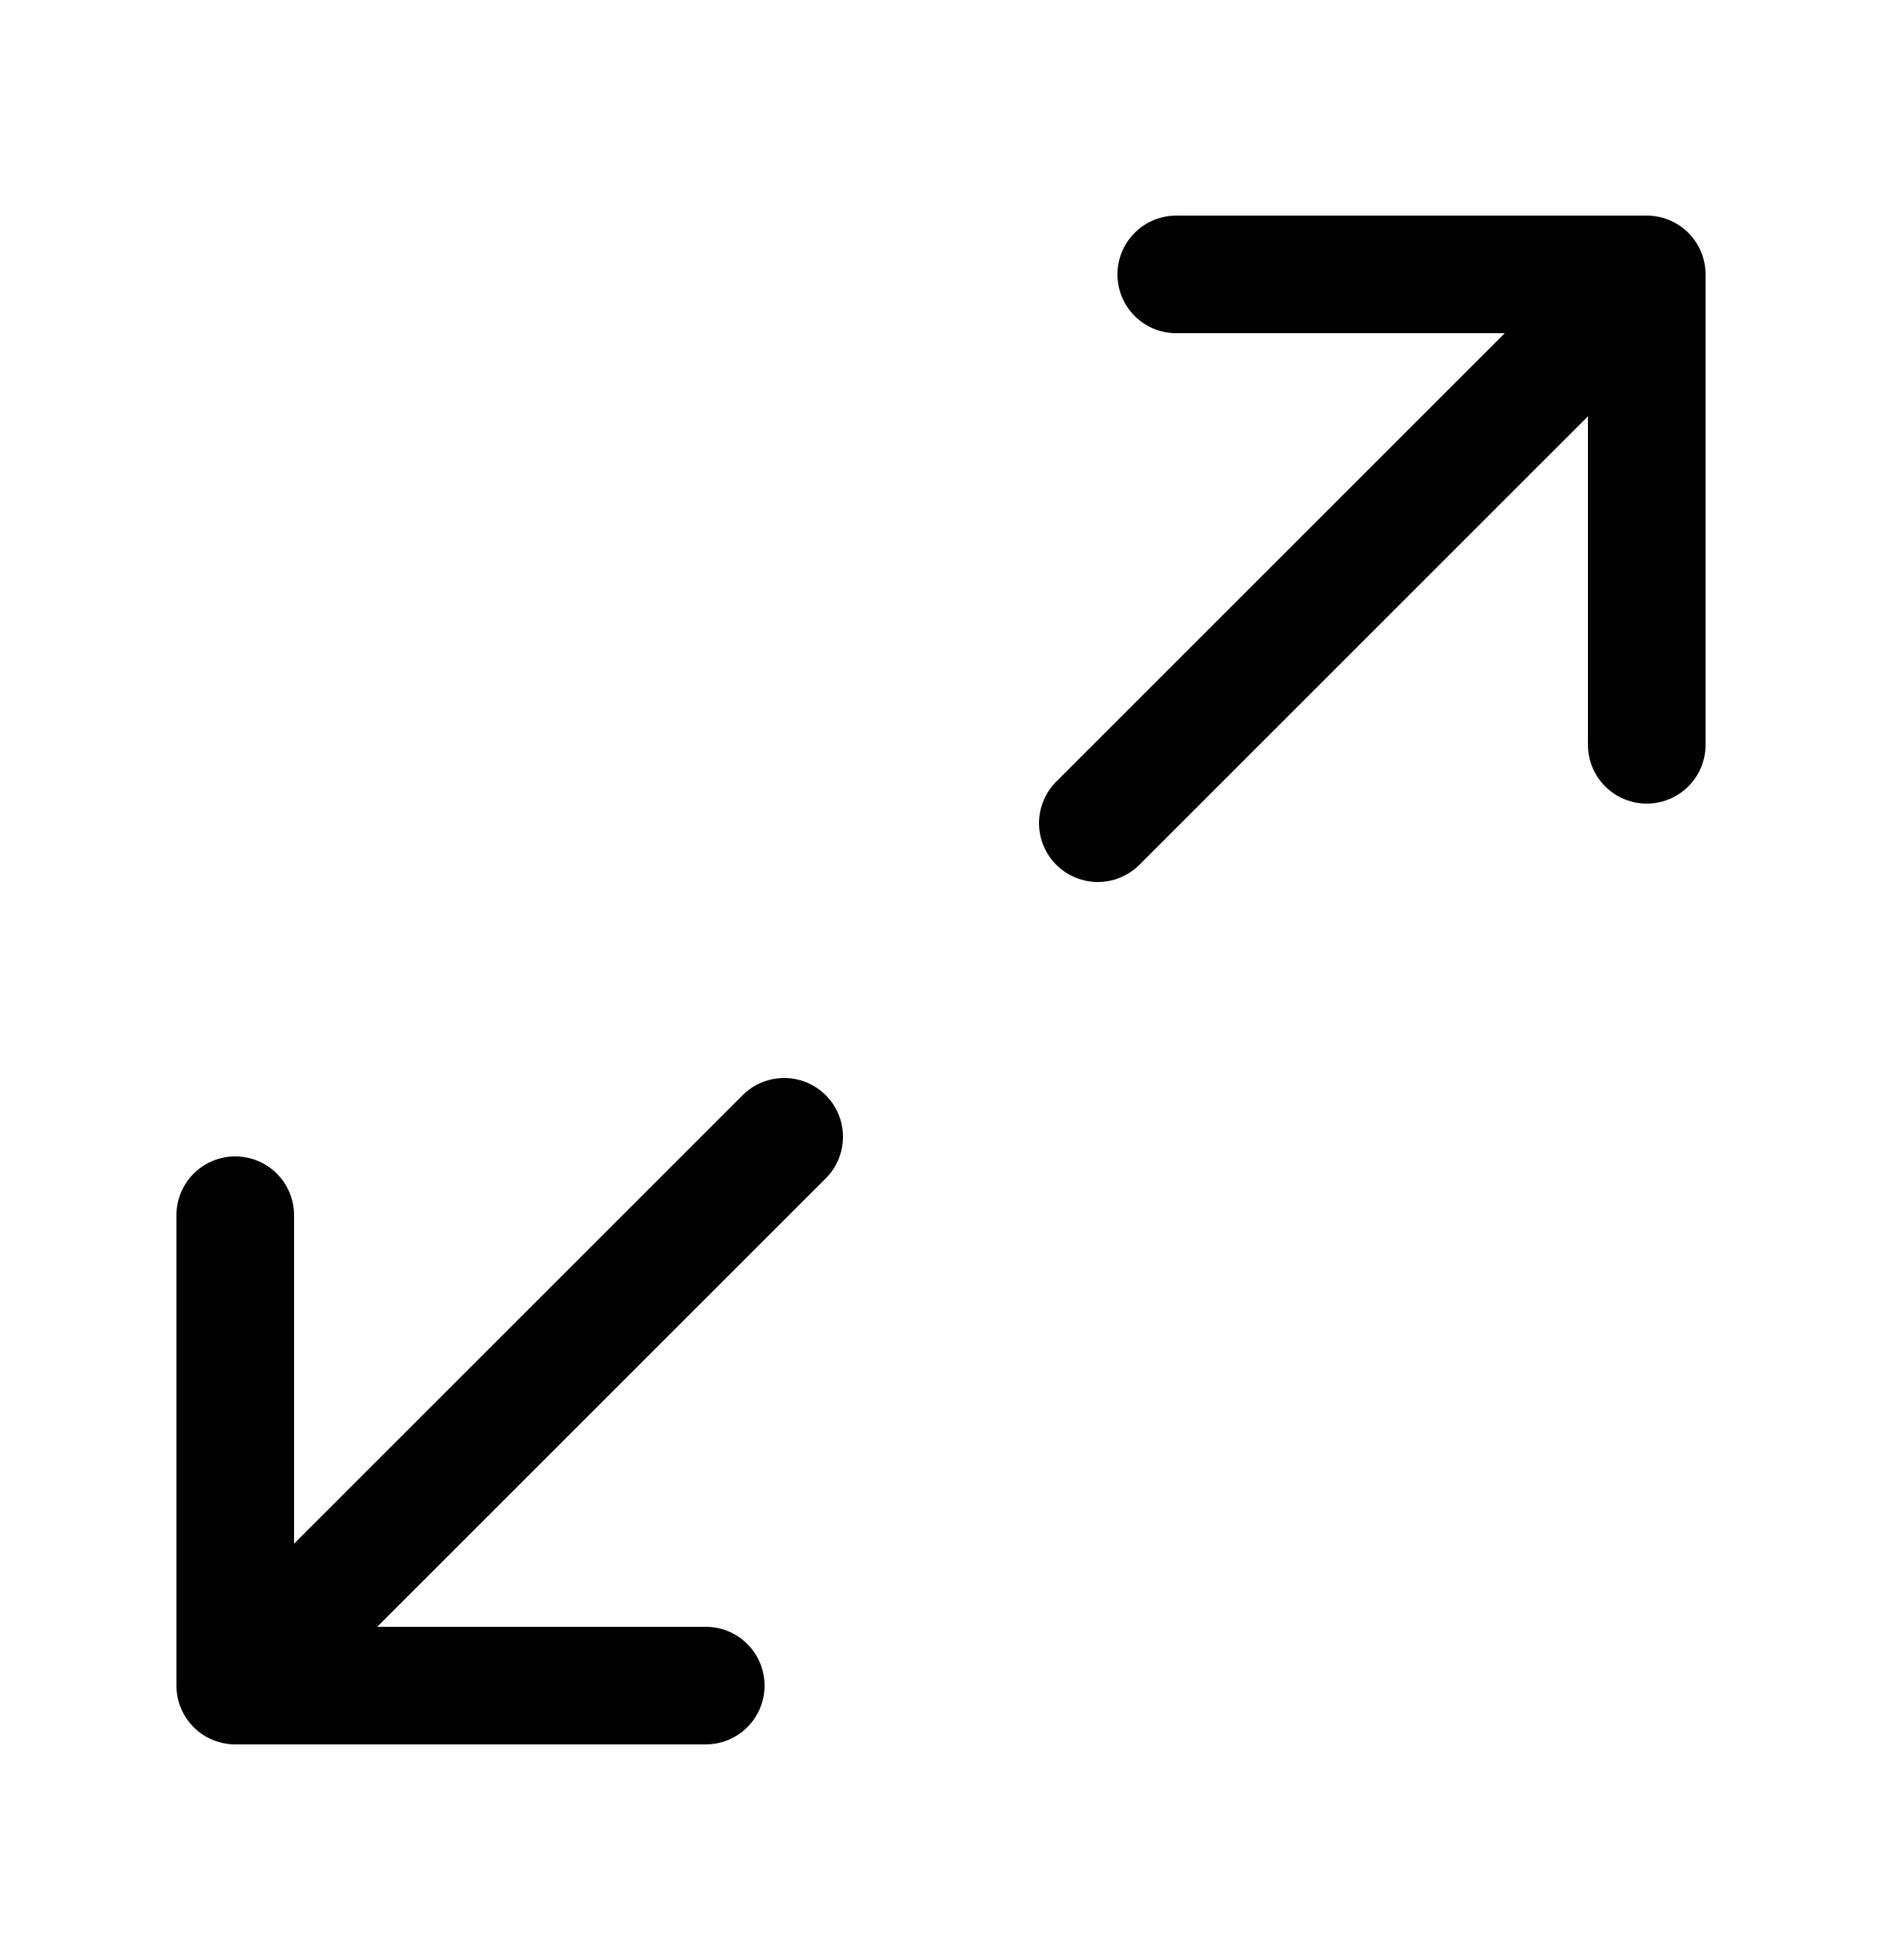
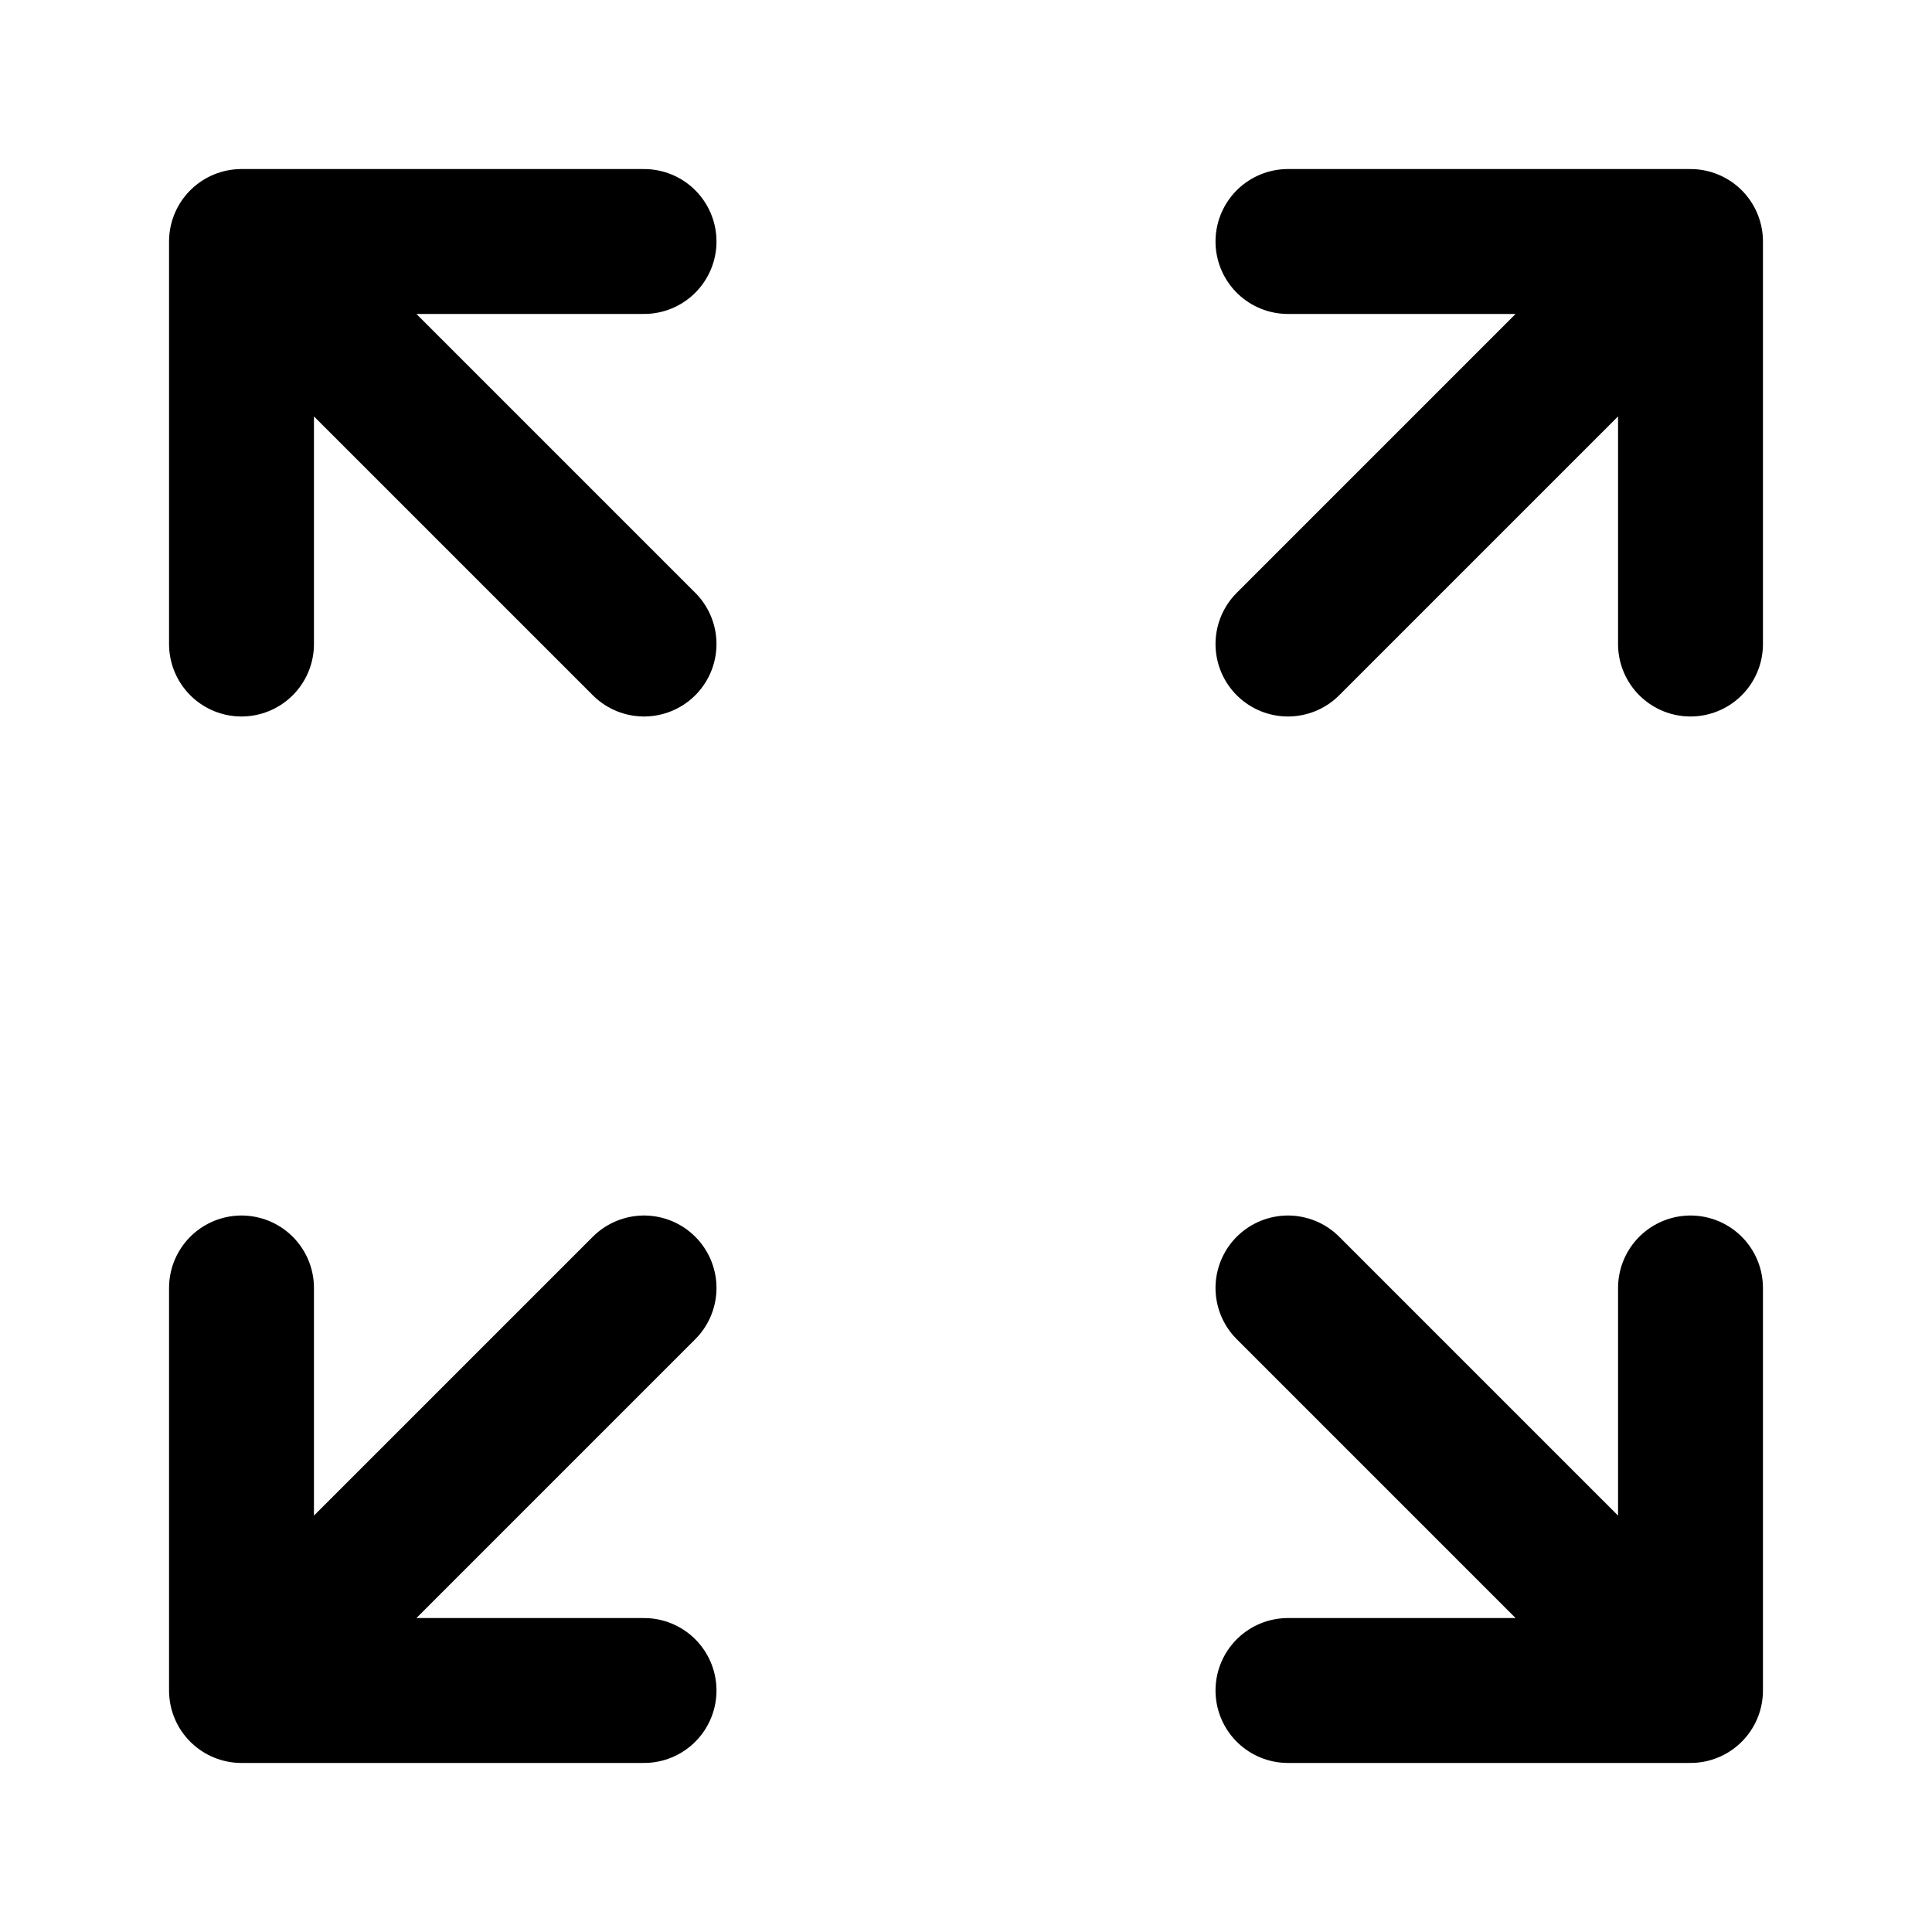
- <svg xmlns="http://www.w3.org/2000/svg" viewBox="0 0 24 25" fill="none">
-   <path d="M15 3.5H21M21 3.5V9.5M21 3.5L14 10.5M9 21.5H3M3 21.5V15.5M3 21.5L10 14.5" stroke="currentColor" stroke-width="1.5" stroke-linecap="round" stroke-linejoin="round" />
+ <svg xmlns="http://www.w3.org/2000/svg" viewBox="0 0 20 20" fill="none">
+   <path d="M13.333 6.667L17.5 2.5M17.5 2.5H13.333M17.5 2.5V6.667M6.667 6.667L2.5 2.5M2.5 2.5L2.5 6.667M2.5 2.5L6.667 2.5M6.667 13.333L2.5 17.5M2.5 17.5H6.667M2.5 17.5L2.5 13.333M13.333 13.333L17.5 17.5M17.5 17.5V13.333M17.5 17.5H13.333" stroke="currentColor" stroke-width="1.5" stroke-linecap="round" stroke-linejoin="round" />
</svg>
